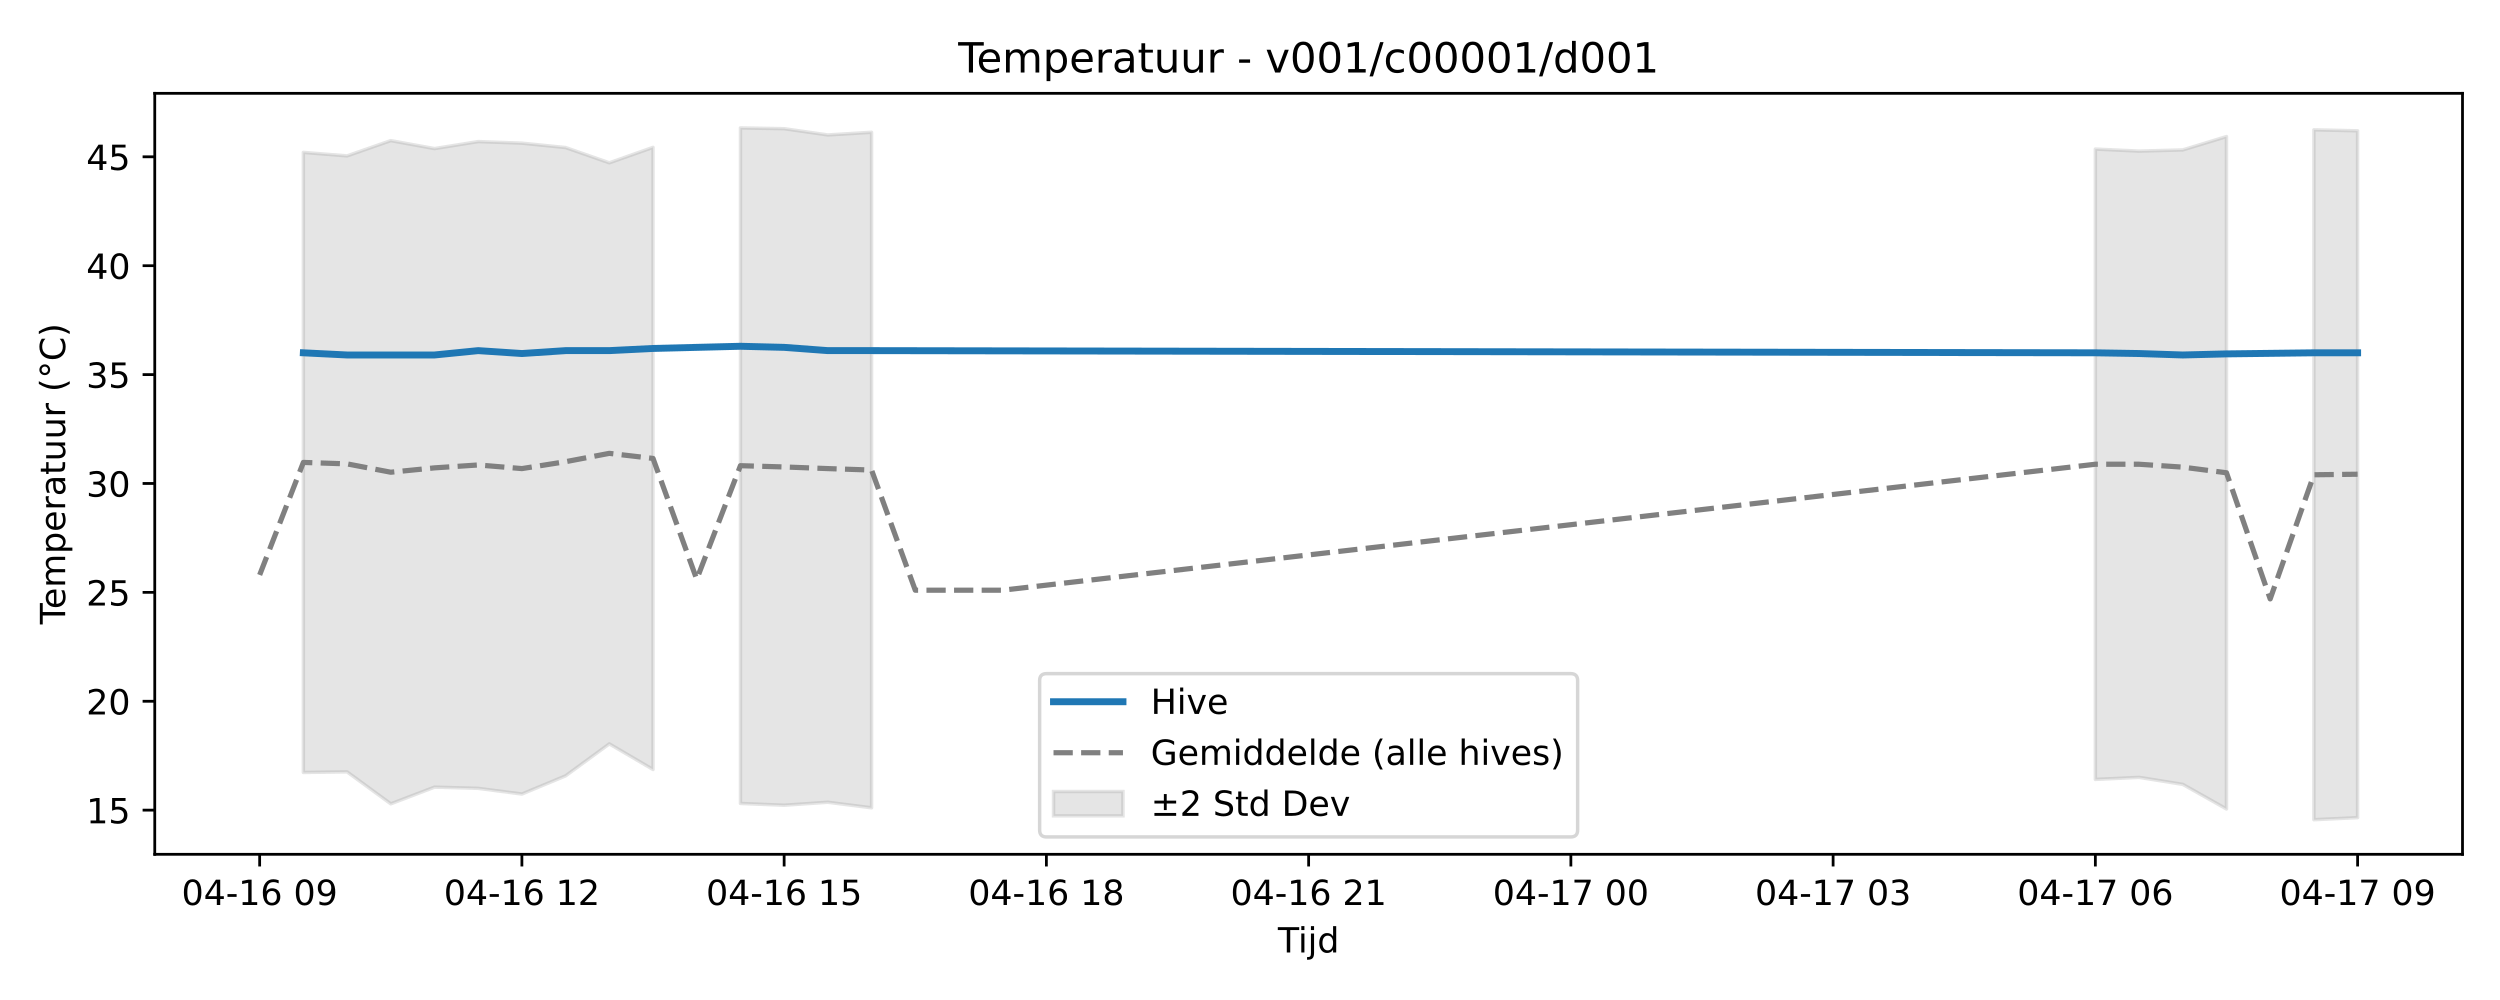
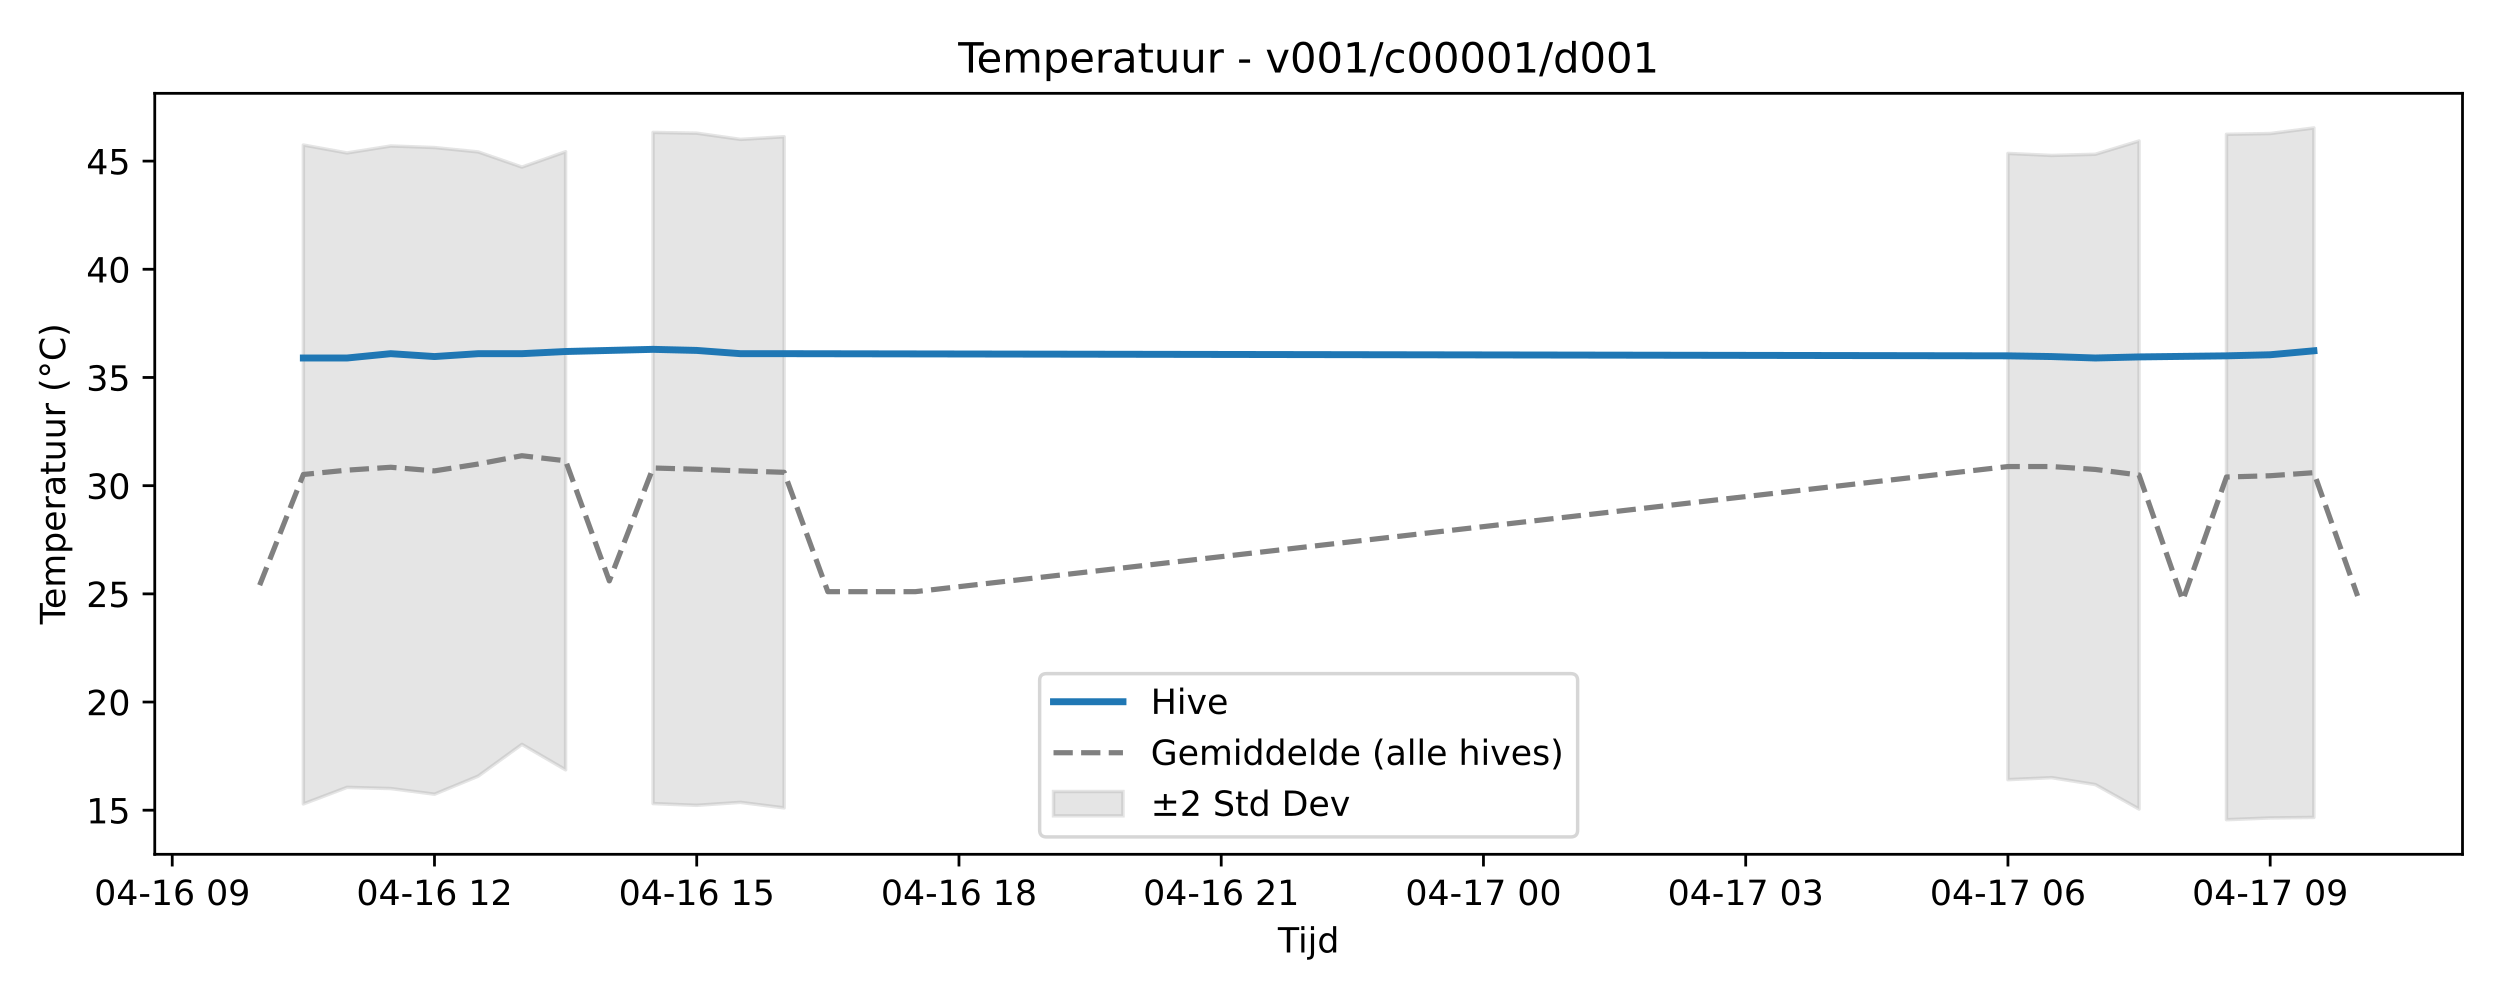
<svg xmlns="http://www.w3.org/2000/svg" xmlns:xlink="http://www.w3.org/1999/xlink" width="720pt" height="288pt" viewBox="0 0 720 288" version="1.1">
  <defs>
    <style type="text/css">*{stroke-linejoin: round; stroke-linecap: butt}</style>
  </defs>
  <g id="figure_1">
    <g id="patch_1">
      <path d="M 0 288  L 720 288  L 720 0  L 0 0  z " style="fill: #ffffff" />
    </g>
    <g id="axes_1">
      <g id="patch_2">
        <path d="M 44.57 246.04  L 709.2 246.04  L 709.2 26.88  L 44.57 26.88  z " style="fill: #ffffff" />
      </g>
      <g id="FillBetweenPolyCollection_1">
-         <path d="M 87.368 43.884  L 87.368 222.471  L 99.956 222.298  L 112.544 231.503  L 125.131 226.7  L 137.719 227.047  L 150.307 228.683  L 162.894 223.445  L 175.482 214.24  L 188.07 221.617  L 188.07 42.439  L 188.07 42.439  L 175.482 46.889  L 162.894 42.492  L 150.307 41.226  L 137.719 40.772  L 125.131 42.791  L 112.544 40.498  L 99.956 44.894  L 87.368 43.884  z " clip-path="url(#p952628456d)" style="fill: #808080; fill-opacity: 0.2; stroke: #808080; stroke-opacity: 0.2" />
-         <path d="M 213.245 36.842  L 213.245 231.395  L 225.833 231.909  L 238.42 231.049  L 251.008 232.649  L 251.008 38.096  L 251.008 38.096  L 238.42 38.861  L 225.833 37.06  L 213.245 36.842  z " clip-path="url(#p952628456d)" style="fill: #808080; fill-opacity: 0.2; stroke: #808080; stroke-opacity: 0.2" />
-         <path d="M 603.463 42.928  L 603.463 224.472  L 616.051 223.881  L 628.639 225.9  L 641.226 232.99  L 641.226 39.324  L 641.226 39.324  L 628.639 43.173  L 616.051 43.52  L 603.463 42.928  z " clip-path="url(#p952628456d)" style="fill: #808080; fill-opacity: 0.2; stroke: #808080; stroke-opacity: 0.2" />
-         <path d="M 666.402 37.386  L 666.402 236.078  L 678.99 235.478  L 678.99 37.672  L 678.99 37.672  L 666.402 37.386  z " clip-path="url(#p952628456d)" style="fill: #808080; fill-opacity: 0.2; stroke: #808080; stroke-opacity: 0.2" />
+         <path d="M 87.368 41.767  L 87.368 231.532  L 99.956 226.761  L 112.544 227.105  L 125.131 228.731  L 137.719 223.527  L 150.307 214.382  L 162.894 221.711  L 162.894 43.696  L 162.894 43.696  L 150.307 48.117  L 137.719 43.749  L 125.131 42.491  L 112.544 42.04  L 99.956 44.046  L 87.368 41.767  z " clip-path="url(#pdb04293e7e)" style="fill: #808080; fill-opacity: 0.2; stroke: #808080; stroke-opacity: 0.2" />
+         <path d="M 188.07 38.135  L 188.07 231.425  L 200.657 231.936  L 213.245 231.081  L 225.833 232.672  L 225.833 39.382  L 225.833 39.382  L 213.245 40.141  L 200.657 38.352  L 188.07 38.135  z " clip-path="url(#pdb04293e7e)" style="fill: #808080; fill-opacity: 0.2; stroke: #808080; stroke-opacity: 0.2" />
+         <path d="M 578.288 44.183  L 578.288 224.547  L 590.876 223.96  L 603.463 225.966  L 616.051 233.01  L 616.051 40.601  L 616.051 40.601  L 603.463 44.426  L 590.876 44.77  L 578.288 44.183  z " clip-path="url(#pdb04293e7e)" style="fill: #808080; fill-opacity: 0.2; stroke: #808080; stroke-opacity: 0.2" />
+         <path d="M 641.226 38.676  L 641.226 236.078  L 653.814 235.568  L 666.402 235.419  L 666.402 36.842  L 666.402 36.842  L 653.814 38.459  L 641.226 38.676  z " clip-path="url(#pdb04293e7e)" style="fill: #808080; fill-opacity: 0.2; stroke: #808080; stroke-opacity: 0.2" />
      </g>
      <g id="matplotlib.axis_1">
        <g id="xtick_1">
          <g id="line2d_1">
            <defs>
-               <path id="mdf145e4565" d="M 0 0  L 0 3.5  " style="stroke: #000000; stroke-width: 0.8" />
-             </defs>
-             <g>
-               <use xlink:href="#mdf145e4565" x="74.78" y="246.04" style="stroke: #000000; stroke-width: 0.8" />
+               <path id="m6096164edd" d="M 0 0  L 0 3.5  " style="stroke: #000000; stroke-width: 0.8" />
+             </defs>
+             <g>
+               <use xlink:href="#m6096164edd" x="49.605" y="246.04" style="stroke: #000000; stroke-width: 0.8" />
            </g>
          </g>
          <g id="text_1">
-             <g transform="translate(52.29999 260.6384) scale(0.1 -0.1)">
+             <g transform="translate(27.12461 260.6384) scale(0.1 -0.1)">
              <defs>
                <path id="DejaVuSans-30" d="M 2034 4250  Q 1547 4250 1301 3770  Q 1056 3291 1056 2328  Q 1056 1369 1301 889  Q 1547 409 2034 409  Q 2525 409 2770 889  Q 3016 1369 3016 2328  Q 3016 3291 2770 3770  Q 2525 4250 2034 4250  z M 2034 4750  Q 2819 4750 3233 4129  Q 3647 3509 3647 2328  Q 3647 1150 3233 529  Q 2819 -91 2034 -91  Q 1250 -91 836 529  Q 422 1150 422 2328  Q 422 3509 836 4129  Q 1250 4750 2034 4750  z " transform="scale(0.015625)" />
                <path id="DejaVuSans-34" d="M 2419 4116  L 825 1625  L 2419 1625  L 2419 4116  z M 2253 4666  L 3047 4666  L 3047 1625  L 3713 1625  L 3713 1100  L 3047 1100  L 3047 0  L 2419 0  L 2419 1100  L 313 1100  L 313 1709  L 2253 4666  z " transform="scale(0.015625)" />
                <path id="DejaVuSans-2d" d="M 313 2009  L 1997 2009  L 1997 1497  L 313 1497  L 313 2009  z " transform="scale(0.015625)" />
                <path id="DejaVuSans-31" d="M 794 531  L 1825 531  L 1825 4091  L 703 3866  L 703 4441  L 1819 4666  L 2450 4666  L 2450 531  L 3481 531  L 3481 0  L 794 0  L 794 531  z " transform="scale(0.015625)" />
                <path id="DejaVuSans-36" d="M 2113 2584  Q 1688 2584 1439 2293  Q 1191 2003 1191 1497  Q 1191 994 1439 701  Q 1688 409 2113 409  Q 2538 409 2786 701  Q 3034 994 3034 1497  Q 3034 2003 2786 2293  Q 2538 2584 2113 2584  z M 3366 4563  L 3366 3988  Q 3128 4100 2886 4159  Q 2644 4219 2406 4219  Q 1781 4219 1451 3797  Q 1122 3375 1075 2522  Q 1259 2794 1537 2939  Q 1816 3084 2150 3084  Q 2853 3084 3261 2657  Q 3669 2231 3669 1497  Q 3669 778 3244 343  Q 2819 -91 2113 -91  Q 1303 -91 875 529  Q 447 1150 447 2328  Q 447 3434 972 4092  Q 1497 4750 2381 4750  Q 2619 4750 2861 4703  Q 3103 4656 3366 4563  z " transform="scale(0.015625)" />
                <path id="DejaVuSans-20" transform="scale(0.015625)" />
                <path id="DejaVuSans-39" d="M 703 97  L 703 672  Q 941 559 1184 500  Q 1428 441 1663 441  Q 2288 441 2617 861  Q 2947 1281 2994 2138  Q 2813 1869 2534 1725  Q 2256 1581 1919 1581  Q 1219 1581 811 2004  Q 403 2428 403 3163  Q 403 3881 828 4315  Q 1253 4750 1959 4750  Q 2769 4750 3195 4129  Q 3622 3509 3622 2328  Q 3622 1225 3098 567  Q 2575 -91 1691 -91  Q 1453 -91 1209 -44  Q 966 3 703 97  z M 1959 2075  Q 2384 2075 2632 2365  Q 2881 2656 2881 3163  Q 2881 3666 2632 3958  Q 2384 4250 1959 4250  Q 1534 4250 1286 3958  Q 1038 3666 1038 3163  Q 1038 2656 1286 2365  Q 1534 2075 1959 2075  z " transform="scale(0.015625)" />
              </defs>
              <use xlink:href="#DejaVuSans-30" />
              <use xlink:href="#DejaVuSans-34" transform="translate(63.62305 0)" />
              <use xlink:href="#DejaVuSans-2d" transform="translate(127.2461 0)" />
              <use xlink:href="#DejaVuSans-31" transform="translate(163.3301 0)" />
              <use xlink:href="#DejaVuSans-36" transform="translate(226.9531 0)" />
              <use xlink:href="#DejaVuSans-20" transform="translate(290.5762 0)" />
              <use xlink:href="#DejaVuSans-30" transform="translate(322.3633 0)" />
              <use xlink:href="#DejaVuSans-39" transform="translate(385.9863 0)" />
            </g>
          </g>
        </g>
        <g id="xtick_2">
          <g id="line2d_2">
            <g>
-               <use xlink:href="#mdf145e4565" x="150.307" y="246.04" style="stroke: #000000; stroke-width: 0.8" />
+               <use xlink:href="#m6096164edd" x="125.131" y="246.04" style="stroke: #000000; stroke-width: 0.8" />
            </g>
          </g>
          <g id="text_2">
-             <g transform="translate(127.8261 260.6384) scale(0.1 -0.1)">
+             <g transform="translate(102.6507 260.6384) scale(0.1 -0.1)">
              <defs>
                <path id="DejaVuSans-32" d="M 1228 531  L 3431 531  L 3431 0  L 469 0  L 469 531  Q 828 903 1448 1529  Q 2069 2156 2228 2338  Q 2531 2678 2651 2914  Q 2772 3150 2772 3378  Q 2772 3750 2511 3984  Q 2250 4219 1831 4219  Q 1534 4219 1204 4116  Q 875 4013 500 3803  L 500 4441  Q 881 4594 1212 4672  Q 1544 4750 1819 4750  Q 2544 4750 2975 4387  Q 3406 4025 3406 3419  Q 3406 3131 3298 2873  Q 3191 2616 2906 2266  Q 2828 2175 2409 1742  Q 1991 1309 1228 531  z " transform="scale(0.015625)" />
              </defs>
              <use xlink:href="#DejaVuSans-30" />
              <use xlink:href="#DejaVuSans-34" transform="translate(63.62305 0)" />
              <use xlink:href="#DejaVuSans-2d" transform="translate(127.2461 0)" />
              <use xlink:href="#DejaVuSans-31" transform="translate(163.3301 0)" />
              <use xlink:href="#DejaVuSans-36" transform="translate(226.9531 0)" />
              <use xlink:href="#DejaVuSans-20" transform="translate(290.5762 0)" />
              <use xlink:href="#DejaVuSans-31" transform="translate(322.3633 0)" />
              <use xlink:href="#DejaVuSans-32" transform="translate(385.9863 0)" />
            </g>
          </g>
        </g>
        <g id="xtick_3">
          <g id="line2d_3">
            <g>
-               <use xlink:href="#mdf145e4565" x="225.833" y="246.04" style="stroke: #000000; stroke-width: 0.8" />
+               <use xlink:href="#m6096164edd" x="200.657" y="246.04" style="stroke: #000000; stroke-width: 0.8" />
            </g>
          </g>
          <g id="text_3">
-             <g transform="translate(203.3523 260.6384) scale(0.1 -0.1)">
+             <g transform="translate(178.1769 260.6384) scale(0.1 -0.1)">
              <defs>
                <path id="DejaVuSans-35" d="M 691 4666  L 3169 4666  L 3169 4134  L 1269 4134  L 1269 2991  Q 1406 3038 1543 3061  Q 1681 3084 1819 3084  Q 2600 3084 3056 2656  Q 3513 2228 3513 1497  Q 3513 744 3044 326  Q 2575 -91 1722 -91  Q 1428 -91 1123 -41  Q 819 9 494 109  L 494 744  Q 775 591 1075 516  Q 1375 441 1709 441  Q 2250 441 2565 725  Q 2881 1009 2881 1497  Q 2881 1984 2565 2268  Q 2250 2553 1709 2553  Q 1456 2553 1204 2497  Q 953 2441 691 2322  L 691 4666  z " transform="scale(0.015625)" />
              </defs>
              <use xlink:href="#DejaVuSans-30" />
              <use xlink:href="#DejaVuSans-34" transform="translate(63.62305 0)" />
              <use xlink:href="#DejaVuSans-2d" transform="translate(127.2461 0)" />
              <use xlink:href="#DejaVuSans-31" transform="translate(163.3301 0)" />
              <use xlink:href="#DejaVuSans-36" transform="translate(226.9531 0)" />
              <use xlink:href="#DejaVuSans-20" transform="translate(290.5762 0)" />
              <use xlink:href="#DejaVuSans-31" transform="translate(322.3633 0)" />
              <use xlink:href="#DejaVuSans-35" transform="translate(385.9863 0)" />
            </g>
          </g>
        </g>
        <g id="xtick_4">
          <g id="line2d_4">
            <g>
-               <use xlink:href="#mdf145e4565" x="301.359" y="246.04" style="stroke: #000000; stroke-width: 0.8" />
+               <use xlink:href="#m6096164edd" x="276.183" y="246.04" style="stroke: #000000; stroke-width: 0.8" />
            </g>
          </g>
          <g id="text_4">
-             <g transform="translate(278.8784 260.6384) scale(0.1 -0.1)">
+             <g transform="translate(253.703 260.6384) scale(0.1 -0.1)">
              <defs>
                <path id="DejaVuSans-38" d="M 2034 2216  Q 1584 2216 1326 1975  Q 1069 1734 1069 1313  Q 1069 891 1326 650  Q 1584 409 2034 409  Q 2484 409 2743 651  Q 3003 894 3003 1313  Q 3003 1734 2745 1975  Q 2488 2216 2034 2216  z M 1403 2484  Q 997 2584 770 2862  Q 544 3141 544 3541  Q 544 4100 942 4425  Q 1341 4750 2034 4750  Q 2731 4750 3128 4425  Q 3525 4100 3525 3541  Q 3525 3141 3298 2862  Q 3072 2584 2669 2484  Q 3125 2378 3379 2068  Q 3634 1759 3634 1313  Q 3634 634 3220 271  Q 2806 -91 2034 -91  Q 1263 -91 848 271  Q 434 634 434 1313  Q 434 1759 690 2068  Q 947 2378 1403 2484  z M 1172 3481  Q 1172 3119 1398 2916  Q 1625 2713 2034 2713  Q 2441 2713 2670 2916  Q 2900 3119 2900 3481  Q 2900 3844 2670 4047  Q 2441 4250 2034 4250  Q 1625 4250 1398 4047  Q 1172 3844 1172 3481  z " transform="scale(0.015625)" />
              </defs>
              <use xlink:href="#DejaVuSans-30" />
              <use xlink:href="#DejaVuSans-34" transform="translate(63.62305 0)" />
              <use xlink:href="#DejaVuSans-2d" transform="translate(127.2461 0)" />
              <use xlink:href="#DejaVuSans-31" transform="translate(163.3301 0)" />
              <use xlink:href="#DejaVuSans-36" transform="translate(226.9531 0)" />
              <use xlink:href="#DejaVuSans-20" transform="translate(290.5762 0)" />
              <use xlink:href="#DejaVuSans-31" transform="translate(322.3633 0)" />
              <use xlink:href="#DejaVuSans-38" transform="translate(385.9863 0)" />
            </g>
          </g>
        </g>
        <g id="xtick_5">
          <g id="line2d_5">
            <g>
-               <use xlink:href="#mdf145e4565" x="376.885" y="246.04" style="stroke: #000000; stroke-width: 0.8" />
+               <use xlink:href="#m6096164edd" x="351.71" y="246.04" style="stroke: #000000; stroke-width: 0.8" />
            </g>
          </g>
          <g id="text_5">
-             <g transform="translate(354.4045 260.6384) scale(0.1 -0.1)">
+             <g transform="translate(329.2292 260.6384) scale(0.1 -0.1)">
              <use xlink:href="#DejaVuSans-30" />
              <use xlink:href="#DejaVuSans-34" transform="translate(63.62305 0)" />
              <use xlink:href="#DejaVuSans-2d" transform="translate(127.2461 0)" />
              <use xlink:href="#DejaVuSans-31" transform="translate(163.3301 0)" />
              <use xlink:href="#DejaVuSans-36" transform="translate(226.9531 0)" />
              <use xlink:href="#DejaVuSans-20" transform="translate(290.5762 0)" />
              <use xlink:href="#DejaVuSans-32" transform="translate(322.3633 0)" />
              <use xlink:href="#DejaVuSans-31" transform="translate(385.9863 0)" />
            </g>
          </g>
        </g>
        <g id="xtick_6">
          <g id="line2d_6">
            <g>
-               <use xlink:href="#mdf145e4565" x="452.411" y="246.04" style="stroke: #000000; stroke-width: 0.8" />
+               <use xlink:href="#m6096164edd" x="427.236" y="246.04" style="stroke: #000000; stroke-width: 0.8" />
            </g>
          </g>
          <g id="text_6">
-             <g transform="translate(429.9307 260.6384) scale(0.1 -0.1)">
+             <g transform="translate(404.7553 260.6384) scale(0.1 -0.1)">
              <defs>
                <path id="DejaVuSans-37" d="M 525 4666  L 3525 4666  L 3525 4397  L 1831 0  L 1172 0  L 2766 4134  L 525 4134  L 525 4666  z " transform="scale(0.015625)" />
              </defs>
              <use xlink:href="#DejaVuSans-30" />
              <use xlink:href="#DejaVuSans-34" transform="translate(63.62305 0)" />
              <use xlink:href="#DejaVuSans-2d" transform="translate(127.2461 0)" />
              <use xlink:href="#DejaVuSans-31" transform="translate(163.3301 0)" />
              <use xlink:href="#DejaVuSans-37" transform="translate(226.9531 0)" />
              <use xlink:href="#DejaVuSans-20" transform="translate(290.5762 0)" />
              <use xlink:href="#DejaVuSans-30" transform="translate(322.3633 0)" />
              <use xlink:href="#DejaVuSans-30" transform="translate(385.9863 0)" />
            </g>
          </g>
        </g>
        <g id="xtick_7">
          <g id="line2d_7">
            <g>
-               <use xlink:href="#mdf145e4565" x="527.937" y="246.04" style="stroke: #000000; stroke-width: 0.8" />
+               <use xlink:href="#m6096164edd" x="502.762" y="246.04" style="stroke: #000000; stroke-width: 0.8" />
            </g>
          </g>
          <g id="text_7">
-             <g transform="translate(505.4568 260.6384) scale(0.1 -0.1)">
+             <g transform="translate(480.2814 260.6384) scale(0.1 -0.1)">
              <defs>
                <path id="DejaVuSans-33" d="M 2597 2516  Q 3050 2419 3304 2112  Q 3559 1806 3559 1356  Q 3559 666 3084 287  Q 2609 -91 1734 -91  Q 1441 -91 1130 -33  Q 819 25 488 141  L 488 750  Q 750 597 1062 519  Q 1375 441 1716 441  Q 2309 441 2620 675  Q 2931 909 2931 1356  Q 2931 1769 2642 2001  Q 2353 2234 1838 2234  L 1294 2234  L 1294 2753  L 1863 2753  Q 2328 2753 2575 2939  Q 2822 3125 2822 3475  Q 2822 3834 2567 4026  Q 2313 4219 1838 4219  Q 1578 4219 1281 4162  Q 984 4106 628 3988  L 628 4550  Q 988 4650 1302 4700  Q 1616 4750 1894 4750  Q 2613 4750 3031 4423  Q 3450 4097 3450 3541  Q 3450 3153 3228 2886  Q 3006 2619 2597 2516  z " transform="scale(0.015625)" />
              </defs>
              <use xlink:href="#DejaVuSans-30" />
              <use xlink:href="#DejaVuSans-34" transform="translate(63.62305 0)" />
              <use xlink:href="#DejaVuSans-2d" transform="translate(127.2461 0)" />
              <use xlink:href="#DejaVuSans-31" transform="translate(163.3301 0)" />
              <use xlink:href="#DejaVuSans-37" transform="translate(226.9531 0)" />
              <use xlink:href="#DejaVuSans-20" transform="translate(290.5762 0)" />
              <use xlink:href="#DejaVuSans-30" transform="translate(322.3633 0)" />
              <use xlink:href="#DejaVuSans-33" transform="translate(385.9863 0)" />
            </g>
          </g>
        </g>
        <g id="xtick_8">
          <g id="line2d_8">
            <g>
-               <use xlink:href="#mdf145e4565" x="603.463" y="246.04" style="stroke: #000000; stroke-width: 0.8" />
+               <use xlink:href="#m6096164edd" x="578.288" y="246.04" style="stroke: #000000; stroke-width: 0.8" />
            </g>
          </g>
          <g id="text_8">
-             <g transform="translate(580.9829 260.6384) scale(0.1 -0.1)">
+             <g transform="translate(555.8076 260.6384) scale(0.1 -0.1)">
              <use xlink:href="#DejaVuSans-30" />
              <use xlink:href="#DejaVuSans-34" transform="translate(63.62305 0)" />
              <use xlink:href="#DejaVuSans-2d" transform="translate(127.2461 0)" />
              <use xlink:href="#DejaVuSans-31" transform="translate(163.3301 0)" />
              <use xlink:href="#DejaVuSans-37" transform="translate(226.9531 0)" />
              <use xlink:href="#DejaVuSans-20" transform="translate(290.5762 0)" />
              <use xlink:href="#DejaVuSans-30" transform="translate(322.3633 0)" />
              <use xlink:href="#DejaVuSans-36" transform="translate(385.9863 0)" />
            </g>
          </g>
        </g>
        <g id="xtick_9">
          <g id="line2d_9">
            <g>
-               <use xlink:href="#mdf145e4565" x="678.99" y="246.04" style="stroke: #000000; stroke-width: 0.8" />
+               <use xlink:href="#m6096164edd" x="653.814" y="246.04" style="stroke: #000000; stroke-width: 0.8" />
            </g>
          </g>
          <g id="text_9">
-             <g transform="translate(656.5091 260.6384) scale(0.1 -0.1)">
+             <g transform="translate(631.3337 260.6384) scale(0.1 -0.1)">
              <use xlink:href="#DejaVuSans-30" />
              <use xlink:href="#DejaVuSans-34" transform="translate(63.62305 0)" />
              <use xlink:href="#DejaVuSans-2d" transform="translate(127.2461 0)" />
              <use xlink:href="#DejaVuSans-31" transform="translate(163.3301 0)" />
              <use xlink:href="#DejaVuSans-37" transform="translate(226.9531 0)" />
              <use xlink:href="#DejaVuSans-20" transform="translate(290.5762 0)" />
              <use xlink:href="#DejaVuSans-30" transform="translate(322.3633 0)" />
              <use xlink:href="#DejaVuSans-39" transform="translate(385.9863 0)" />
            </g>
          </g>
        </g>
        <g id="text_10">
          <g transform="translate(368.035 274.3166) scale(0.1 -0.1)">
            <defs>
              <path id="DejaVuSans-54" d="M -19 4666  L 3928 4666  L 3928 4134  L 2272 4134  L 2272 0  L 1638 0  L 1638 4134  L -19 4134  L -19 4666  z " transform="scale(0.015625)" />
              <path id="DejaVuSans-69" d="M 603 3500  L 1178 3500  L 1178 0  L 603 0  L 603 3500  z M 603 4863  L 1178 4863  L 1178 4134  L 603 4134  L 603 4863  z " transform="scale(0.015625)" />
              <path id="DejaVuSans-6a" d="M 603 3500  L 1178 3500  L 1178 -63  Q 1178 -731 923 -1031  Q 669 -1331 103 -1331  L -116 -1331  L -116 -844  L 38 -844  Q 366 -844 484 -692  Q 603 -541 603 -63  L 603 3500  z M 603 4863  L 1178 4863  L 1178 4134  L 603 4134  L 603 4863  z " transform="scale(0.015625)" />
              <path id="DejaVuSans-64" d="M 2906 2969  L 2906 4863  L 3481 4863  L 3481 0  L 2906 0  L 2906 525  Q 2725 213 2448 61  Q 2172 -91 1784 -91  Q 1150 -91 751 415  Q 353 922 353 1747  Q 353 2572 751 3078  Q 1150 3584 1784 3584  Q 2172 3584 2448 3432  Q 2725 3281 2906 2969  z M 947 1747  Q 947 1113 1208 752  Q 1469 391 1925 391  Q 2381 391 2643 752  Q 2906 1113 2906 1747  Q 2906 2381 2643 2742  Q 2381 3103 1925 3103  Q 1469 3103 1208 2742  Q 947 2381 947 1747  z " transform="scale(0.015625)" />
            </defs>
            <use xlink:href="#DejaVuSans-54" />
            <use xlink:href="#DejaVuSans-69" transform="translate(57.95898 0)" />
            <use xlink:href="#DejaVuSans-6a" transform="translate(85.74219 0)" />
            <use xlink:href="#DejaVuSans-64" transform="translate(113.5254 0)" />
          </g>
        </g>
      </g>
      <g id="matplotlib.axis_2">
        <g id="ytick_1">
          <g id="line2d_10">
            <defs>
-               <path id="m9f8a02b4e0" d="M 0 0  L -3.5 0  " style="stroke: #000000; stroke-width: 0.8" />
-             </defs>
-             <g>
-               <use xlink:href="#m9f8a02b4e0" x="44.57" y="233.323" style="stroke: #000000; stroke-width: 0.8" />
+               <path id="me7d1e94ff0" d="M 0 0  L -3.5 0  " style="stroke: #000000; stroke-width: 0.8" />
+             </defs>
+             <g>
+               <use xlink:href="#me7d1e94ff0" x="44.57" y="233.341" style="stroke: #000000; stroke-width: 0.8" />
            </g>
          </g>
          <g id="text_11">
-             <g transform="translate(24.845 237.1227) scale(0.1 -0.1)">
+             <g transform="translate(24.845 237.1406) scale(0.1 -0.1)">
              <use xlink:href="#DejaVuSans-31" />
              <use xlink:href="#DejaVuSans-35" transform="translate(63.62305 0)" />
            </g>
          </g>
        </g>
        <g id="ytick_2">
          <g id="line2d_11">
            <g>
-               <use xlink:href="#m9f8a02b4e0" x="44.57" y="201.963" style="stroke: #000000; stroke-width: 0.8" />
+               <use xlink:href="#me7d1e94ff0" x="44.57" y="202.184" style="stroke: #000000; stroke-width: 0.8" />
            </g>
          </g>
          <g id="text_12">
-             <g transform="translate(24.845 205.7618) scale(0.1 -0.1)">
+             <g transform="translate(24.845 205.9833) scale(0.1 -0.1)">
              <use xlink:href="#DejaVuSans-32" />
              <use xlink:href="#DejaVuSans-30" transform="translate(63.62305 0)" />
            </g>
          </g>
        </g>
        <g id="ytick_3">
          <g id="line2d_12">
            <g>
-               <use xlink:href="#m9f8a02b4e0" x="44.57" y="170.602" style="stroke: #000000; stroke-width: 0.8" />
+               <use xlink:href="#me7d1e94ff0" x="44.57" y="171.027" style="stroke: #000000; stroke-width: 0.8" />
            </g>
          </g>
          <g id="text_13">
-             <g transform="translate(24.845 174.4009) scale(0.1 -0.1)">
+             <g transform="translate(24.845 174.826) scale(0.1 -0.1)">
              <use xlink:href="#DejaVuSans-32" />
              <use xlink:href="#DejaVuSans-35" transform="translate(63.62305 0)" />
            </g>
          </g>
        </g>
        <g id="ytick_4">
          <g id="line2d_13">
            <g>
-               <use xlink:href="#m9f8a02b4e0" x="44.57" y="139.241" style="stroke: #000000; stroke-width: 0.8" />
+               <use xlink:href="#me7d1e94ff0" x="44.57" y="139.869" style="stroke: #000000; stroke-width: 0.8" />
            </g>
          </g>
          <g id="text_14">
-             <g transform="translate(24.845 143.0399) scale(0.1 -0.1)">
+             <g transform="translate(24.845 143.6687) scale(0.1 -0.1)">
              <use xlink:href="#DejaVuSans-33" />
              <use xlink:href="#DejaVuSans-30" transform="translate(63.62305 0)" />
            </g>
          </g>
        </g>
        <g id="ytick_5">
          <g id="line2d_14">
            <g>
-               <use xlink:href="#m9f8a02b4e0" x="44.57" y="107.88" style="stroke: #000000; stroke-width: 0.8" />
+               <use xlink:href="#me7d1e94ff0" x="44.57" y="108.712" style="stroke: #000000; stroke-width: 0.8" />
            </g>
          </g>
          <g id="text_15">
-             <g transform="translate(24.845 111.679) scale(0.1 -0.1)">
+             <g transform="translate(24.845 112.5114) scale(0.1 -0.1)">
              <use xlink:href="#DejaVuSans-33" />
              <use xlink:href="#DejaVuSans-35" transform="translate(63.62305 0)" />
            </g>
          </g>
        </g>
        <g id="ytick_6">
          <g id="line2d_15">
            <g>
-               <use xlink:href="#m9f8a02b4e0" x="44.57" y="76.519" style="stroke: #000000; stroke-width: 0.8" />
+               <use xlink:href="#me7d1e94ff0" x="44.57" y="77.555" style="stroke: #000000; stroke-width: 0.8" />
            </g>
          </g>
          <g id="text_16">
-             <g transform="translate(24.845 80.31809) scale(0.1 -0.1)">
+             <g transform="translate(24.845 81.35411) scale(0.1 -0.1)">
              <use xlink:href="#DejaVuSans-34" />
              <use xlink:href="#DejaVuSans-30" transform="translate(63.62305 0)" />
            </g>
          </g>
        </g>
        <g id="ytick_7">
          <g id="line2d_16">
            <g>
-               <use xlink:href="#m9f8a02b4e0" x="44.57" y="45.158" style="stroke: #000000; stroke-width: 0.8" />
+               <use xlink:href="#me7d1e94ff0" x="44.57" y="46.398" style="stroke: #000000; stroke-width: 0.8" />
            </g>
          </g>
          <g id="text_17">
-             <g transform="translate(24.845 48.95717) scale(0.1 -0.1)">
+             <g transform="translate(24.845 50.19681) scale(0.1 -0.1)">
              <use xlink:href="#DejaVuSans-34" />
              <use xlink:href="#DejaVuSans-35" transform="translate(63.62305 0)" />
            </g>
          </g>
        </g>
        <g id="text_18">
          <g transform="translate(18.76531 179.8162) rotate(-90) scale(0.1 -0.1)">
            <defs>
              <path id="DejaVuSans-65" d="M 3597 1894  L 3597 1613  L 953 1613  Q 991 1019 1311 708  Q 1631 397 2203 397  Q 2534 397 2845 478  Q 3156 559 3463 722  L 3463 178  Q 3153 47 2828 -22  Q 2503 -91 2169 -91  Q 1331 -91 842 396  Q 353 884 353 1716  Q 353 2575 817 3079  Q 1281 3584 2069 3584  Q 2775 3584 3186 3129  Q 3597 2675 3597 1894  z M 3022 2063  Q 3016 2534 2758 2815  Q 2500 3097 2075 3097  Q 1594 3097 1305 2825  Q 1016 2553 972 2059  L 3022 2063  z " transform="scale(0.015625)" />
              <path id="DejaVuSans-6d" d="M 3328 2828  Q 3544 3216 3844 3400  Q 4144 3584 4550 3584  Q 5097 3584 5394 3201  Q 5691 2819 5691 2113  L 5691 0  L 5113 0  L 5113 2094  Q 5113 2597 4934 2840  Q 4756 3084 4391 3084  Q 3944 3084 3684 2787  Q 3425 2491 3425 1978  L 3425 0  L 2847 0  L 2847 2094  Q 2847 2600 2669 2842  Q 2491 3084 2119 3084  Q 1678 3084 1418 2786  Q 1159 2488 1159 1978  L 1159 0  L 581 0  L 581 3500  L 1159 3500  L 1159 2956  Q 1356 3278 1631 3431  Q 1906 3584 2284 3584  Q 2666 3584 2933 3390  Q 3200 3197 3328 2828  z " transform="scale(0.015625)" />
              <path id="DejaVuSans-70" d="M 1159 525  L 1159 -1331  L 581 -1331  L 581 3500  L 1159 3500  L 1159 2969  Q 1341 3281 1617 3432  Q 1894 3584 2278 3584  Q 2916 3584 3314 3078  Q 3713 2572 3713 1747  Q 3713 922 3314 415  Q 2916 -91 2278 -91  Q 1894 -91 1617 61  Q 1341 213 1159 525  z M 3116 1747  Q 3116 2381 2855 2742  Q 2594 3103 2138 3103  Q 1681 3103 1420 2742  Q 1159 2381 1159 1747  Q 1159 1113 1420 752  Q 1681 391 2138 391  Q 2594 391 2855 752  Q 3116 1113 3116 1747  z " transform="scale(0.015625)" />
              <path id="DejaVuSans-72" d="M 2631 2963  Q 2534 3019 2420 3045  Q 2306 3072 2169 3072  Q 1681 3072 1420 2755  Q 1159 2438 1159 1844  L 1159 0  L 581 0  L 581 3500  L 1159 3500  L 1159 2956  Q 1341 3275 1631 3429  Q 1922 3584 2338 3584  Q 2397 3584 2469 3576  Q 2541 3569 2628 3553  L 2631 2963  z " transform="scale(0.015625)" />
              <path id="DejaVuSans-61" d="M 2194 1759  Q 1497 1759 1228 1600  Q 959 1441 959 1056  Q 959 750 1161 570  Q 1363 391 1709 391  Q 2188 391 2477 730  Q 2766 1069 2766 1631  L 2766 1759  L 2194 1759  z M 3341 1997  L 3341 0  L 2766 0  L 2766 531  Q 2569 213 2275 61  Q 1981 -91 1556 -91  Q 1019 -91 701 211  Q 384 513 384 1019  Q 384 1609 779 1909  Q 1175 2209 1959 2209  L 2766 2209  L 2766 2266  Q 2766 2663 2505 2880  Q 2244 3097 1772 3097  Q 1472 3097 1187 3025  Q 903 2953 641 2809  L 641 3341  Q 956 3463 1253 3523  Q 1550 3584 1831 3584  Q 2591 3584 2966 3190  Q 3341 2797 3341 1997  z " transform="scale(0.015625)" />
              <path id="DejaVuSans-74" d="M 1172 4494  L 1172 3500  L 2356 3500  L 2356 3053  L 1172 3053  L 1172 1153  Q 1172 725 1289 603  Q 1406 481 1766 481  L 2356 481  L 2356 0  L 1766 0  Q 1100 0 847 248  Q 594 497 594 1153  L 594 3053  L 172 3053  L 172 3500  L 594 3500  L 594 4494  L 1172 4494  z " transform="scale(0.015625)" />
              <path id="DejaVuSans-75" d="M 544 1381  L 544 3500  L 1119 3500  L 1119 1403  Q 1119 906 1312 657  Q 1506 409 1894 409  Q 2359 409 2629 706  Q 2900 1003 2900 1516  L 2900 3500  L 3475 3500  L 3475 0  L 2900 0  L 2900 538  Q 2691 219 2414 64  Q 2138 -91 1772 -91  Q 1169 -91 856 284  Q 544 659 544 1381  z M 1991 3584  L 1991 3584  z " transform="scale(0.015625)" />
              <path id="DejaVuSans-28" d="M 1984 4856  Q 1566 4138 1362 3434  Q 1159 2731 1159 2009  Q 1159 1288 1364 580  Q 1569 -128 1984 -844  L 1484 -844  Q 1016 -109 783 600  Q 550 1309 550 2009  Q 550 2706 781 3412  Q 1013 4119 1484 4856  L 1984 4856  z " transform="scale(0.015625)" />
              <path id="DejaVuSans-b0" d="M 1600 4347  Q 1350 4347 1178 4173  Q 1006 4000 1006 3750  Q 1006 3503 1178 3333  Q 1350 3163 1600 3163  Q 1850 3163 2022 3333  Q 2194 3503 2194 3750  Q 2194 3997 2020 4172  Q 1847 4347 1600 4347  z M 1600 4750  Q 1800 4750 1984 4673  Q 2169 4597 2303 4453  Q 2447 4313 2519 4134  Q 2591 3956 2591 3750  Q 2591 3338 2302 3052  Q 2013 2766 1594 2766  Q 1172 2766 890 3047  Q 609 3328 609 3750  Q 609 4169 896 4459  Q 1184 4750 1600 4750  z " transform="scale(0.015625)" />
              <path id="DejaVuSans-43" d="M 4122 4306  L 4122 3641  Q 3803 3938 3442 4084  Q 3081 4231 2675 4231  Q 1875 4231 1450 3742  Q 1025 3253 1025 2328  Q 1025 1406 1450 917  Q 1875 428 2675 428  Q 3081 428 3442 575  Q 3803 722 4122 1019  L 4122 359  Q 3791 134 3420 21  Q 3050 -91 2638 -91  Q 1578 -91 968 557  Q 359 1206 359 2328  Q 359 3453 968 4101  Q 1578 4750 2638 4750  Q 3056 4750 3426 4639  Q 3797 4528 4122 4306  z " transform="scale(0.015625)" />
              <path id="DejaVuSans-29" d="M 513 4856  L 1013 4856  Q 1481 4119 1714 3412  Q 1947 2706 1947 2009  Q 1947 1309 1714 600  Q 1481 -109 1013 -844  L 513 -844  Q 928 -128 1133 580  Q 1338 1288 1338 2009  Q 1338 2731 1133 3434  Q 928 4138 513 4856  z " transform="scale(0.015625)" />
            </defs>
            <use xlink:href="#DejaVuSans-54" />
            <use xlink:href="#DejaVuSans-65" transform="translate(44.08398 0)" />
            <use xlink:href="#DejaVuSans-6d" transform="translate(105.6074 0)" />
            <use xlink:href="#DejaVuSans-70" transform="translate(203.0195 0)" />
            <use xlink:href="#DejaVuSans-65" transform="translate(266.4961 0)" />
            <use xlink:href="#DejaVuSans-72" transform="translate(328.0195 0)" />
            <use xlink:href="#DejaVuSans-61" transform="translate(369.1328 0)" />
            <use xlink:href="#DejaVuSans-74" transform="translate(430.4121 0)" />
            <use xlink:href="#DejaVuSans-75" transform="translate(469.6211 0)" />
            <use xlink:href="#DejaVuSans-75" transform="translate(533 0)" />
            <use xlink:href="#DejaVuSans-72" transform="translate(596.3789 0)" />
            <use xlink:href="#DejaVuSans-20" transform="translate(637.4922 0)" />
            <use xlink:href="#DejaVuSans-28" transform="translate(669.2793 0)" />
            <use xlink:href="#DejaVuSans-b0" transform="translate(708.293 0)" />
            <use xlink:href="#DejaVuSans-43" transform="translate(758.293 0)" />
            <use xlink:href="#DejaVuSans-29" transform="translate(828.1172 0)" />
          </g>
        </g>
      </g>
      <g id="line2d_17">
-         <path d="M 87.368 101.608  L 99.956 102.235  L 112.544 102.235  L 125.131 102.235  L 137.719 100.98  L 150.307 101.817  L 162.894 100.98  L 175.482 100.98  L 188.07 100.353  L 213.245 99.726  L 225.833 100.04  L 238.42 100.98  L 251.008 100.98  L 603.463 101.608  L 616.051 101.817  L 628.639 102.235  L 641.226 101.921  L 666.402 101.608  L 678.99 101.608  " clip-path="url(#p952628456d)" style="fill: none; stroke: #1f77b4; stroke-width: 2; stroke-linecap: square" />
+         <path d="M 87.368 103.104  L 99.956 103.104  L 112.544 101.858  L 125.131 102.688  L 137.719 101.858  L 150.307 101.858  L 162.894 101.234  L 188.07 100.611  L 200.657 100.923  L 213.245 101.858  L 225.833 101.858  L 578.288 102.481  L 590.876 102.688  L 603.463 103.104  L 616.051 102.792  L 641.226 102.481  L 653.814 102.169  L 666.402 101.027  " clip-path="url(#pdb04293e7e)" style="fill: none; stroke: #1f77b4; stroke-width: 2; stroke-linecap: square" />
      </g>
      <g id="line2d_18">
-         <path d="M 74.78 165.584  L 87.368 133.178  L 99.956 133.596  L 112.544 136  L 125.131 134.746  L 137.719 133.909  L 150.307 134.955  L 162.894 132.969  L 175.482 130.564  L 188.07 132.028  L 200.657 166.838  L 213.245 134.118  L 225.833 134.484  L 238.42 134.955  L 251.008 135.373  L 263.596 169.974  L 288.771 169.974  L 603.463 133.7  L 616.051 133.7  L 628.639 134.537  L 641.226 136.157  L 653.814 172.483  L 666.402 136.732  L 678.99 136.575  " clip-path="url(#p952628456d)" style="fill: none; stroke-dasharray: 5.55,2.4; stroke-dashoffset: 0; stroke: #808080; stroke-width: 1.5" />
+         <path d="M 74.78 168.534  L 87.368 136.65  L 99.956 135.404  L 112.544 134.573  L 125.131 135.611  L 137.719 133.638  L 150.307 131.249  L 162.894 132.703  L 175.482 167.288  L 188.07 134.78  L 200.657 135.144  L 213.245 135.611  L 225.833 136.027  L 238.42 170.404  L 263.596 170.404  L 578.288 134.365  L 590.876 134.365  L 603.463 135.196  L 616.051 136.806  L 628.639 172.896  L 641.226 137.377  L 653.814 137.013  L 666.402 136.131  L 678.99 171.65  " clip-path="url(#pdb04293e7e)" style="fill: none; stroke-dasharray: 5.55,2.4; stroke-dashoffset: 0; stroke: #808080; stroke-width: 1.5" />
      </g>
      <g id="patch_3">
        <path d="M 44.57 246.04  L 44.57 26.88  " style="fill: none; stroke: #000000; stroke-width: 0.8; stroke-linejoin: miter; stroke-linecap: square" />
      </g>
      <g id="patch_4">
        <path d="M 709.2 246.04  L 709.2 26.88  " style="fill: none; stroke: #000000; stroke-width: 0.8; stroke-linejoin: miter; stroke-linecap: square" />
      </g>
      <g id="patch_5">
        <path d="M 44.57 246.04  L 709.2 246.04  " style="fill: none; stroke: #000000; stroke-width: 0.8; stroke-linejoin: miter; stroke-linecap: square" />
      </g>
      <g id="patch_6">
        <path d="M 44.57 26.88  L 709.2 26.88  " style="fill: none; stroke: #000000; stroke-width: 0.8; stroke-linejoin: miter; stroke-linecap: square" />
      </g>
      <g id="text_19">
        <g transform="translate(275.9631 20.88) scale(0.12 -0.12)">
          <defs>
            <path id="DejaVuSans-76" d="M 191 3500  L 800 3500  L 1894 563  L 2988 3500  L 3597 3500  L 2284 0  L 1503 0  L 191 3500  z " transform="scale(0.015625)" />
            <path id="DejaVuSans-2f" d="M 1625 4666  L 2156 4666  L 531 -594  L 0 -594  L 1625 4666  z " transform="scale(0.015625)" />
            <path id="DejaVuSans-63" d="M 3122 3366  L 3122 2828  Q 2878 2963 2633 3030  Q 2388 3097 2138 3097  Q 1578 3097 1268 2742  Q 959 2388 959 1747  Q 959 1106 1268 751  Q 1578 397 2138 397  Q 2388 397 2633 464  Q 2878 531 3122 666  L 3122 134  Q 2881 22 2623 -34  Q 2366 -91 2075 -91  Q 1284 -91 818 406  Q 353 903 353 1747  Q 353 2603 823 3093  Q 1294 3584 2113 3584  Q 2378 3584 2631 3529  Q 2884 3475 3122 3366  z " transform="scale(0.015625)" />
          </defs>
          <use xlink:href="#DejaVuSans-54" />
          <use xlink:href="#DejaVuSans-65" transform="translate(44.08398 0)" />
          <use xlink:href="#DejaVuSans-6d" transform="translate(105.6074 0)" />
          <use xlink:href="#DejaVuSans-70" transform="translate(203.0195 0)" />
          <use xlink:href="#DejaVuSans-65" transform="translate(266.4961 0)" />
          <use xlink:href="#DejaVuSans-72" transform="translate(328.0195 0)" />
          <use xlink:href="#DejaVuSans-61" transform="translate(369.1328 0)" />
          <use xlink:href="#DejaVuSans-74" transform="translate(430.4121 0)" />
          <use xlink:href="#DejaVuSans-75" transform="translate(469.6211 0)" />
          <use xlink:href="#DejaVuSans-75" transform="translate(533 0)" />
          <use xlink:href="#DejaVuSans-72" transform="translate(596.3789 0)" />
          <use xlink:href="#DejaVuSans-20" transform="translate(637.4922 0)" />
          <use xlink:href="#DejaVuSans-2d" transform="translate(669.2793 0)" />
          <use xlink:href="#DejaVuSans-20" transform="translate(705.3633 0)" />
          <use xlink:href="#DejaVuSans-76" transform="translate(737.1504 0)" />
          <use xlink:href="#DejaVuSans-30" transform="translate(796.3301 0)" />
          <use xlink:href="#DejaVuSans-30" transform="translate(859.9531 0)" />
          <use xlink:href="#DejaVuSans-31" transform="translate(923.5762 0)" />
          <use xlink:href="#DejaVuSans-2f" transform="translate(987.1992 0)" />
          <use xlink:href="#DejaVuSans-63" transform="translate(1020.891 0)" />
          <use xlink:href="#DejaVuSans-30" transform="translate(1075.871 0)" />
          <use xlink:href="#DejaVuSans-30" transform="translate(1139.494 0)" />
          <use xlink:href="#DejaVuSans-30" transform="translate(1203.117 0)" />
          <use xlink:href="#DejaVuSans-30" transform="translate(1266.74 0)" />
          <use xlink:href="#DejaVuSans-31" transform="translate(1330.363 0)" />
          <use xlink:href="#DejaVuSans-2f" transform="translate(1393.986 0)" />
          <use xlink:href="#DejaVuSans-64" transform="translate(1427.678 0)" />
          <use xlink:href="#DejaVuSans-30" transform="translate(1491.154 0)" />
          <use xlink:href="#DejaVuSans-30" transform="translate(1554.777 0)" />
          <use xlink:href="#DejaVuSans-31" transform="translate(1618.4 0)" />
        </g>
      </g>
      <g id="legend_1">
        <g id="patch_7">
          <path d="M 301.413 241.04  L 452.357 241.04  Q 454.357 241.04 454.357 239.04  L 454.357 196.006  Q 454.357 194.006 452.357 194.006  L 301.413 194.006  Q 299.413 194.006 299.413 196.006  L 299.413 239.04  Q 299.413 241.04 301.413 241.04  z " style="fill: #ffffff; opacity: 0.8; stroke: #cccccc; stroke-linejoin: miter" />
        </g>
        <g id="line2d_19">
          <path d="M 303.413 202.104  L 313.413 202.104  L 323.413 202.104  " style="fill: none; stroke: #1f77b4; stroke-width: 2; stroke-linecap: square" />
        </g>
        <g id="text_20">
          <g transform="translate(331.4131 205.6041) scale(0.1 -0.1)">
            <defs>
              <path id="DejaVuSans-48" d="M 628 4666  L 1259 4666  L 1259 2753  L 3553 2753  L 3553 4666  L 4184 4666  L 4184 0  L 3553 0  L 3553 2222  L 1259 2222  L 1259 0  L 628 0  L 628 4666  z " transform="scale(0.015625)" />
            </defs>
            <use xlink:href="#DejaVuSans-48" />
            <use xlink:href="#DejaVuSans-69" transform="translate(75.19531 0)" />
            <use xlink:href="#DejaVuSans-76" transform="translate(102.9785 0)" />
            <use xlink:href="#DejaVuSans-65" transform="translate(162.1582 0)" />
          </g>
        </g>
        <g id="line2d_20">
          <path d="M 303.413 216.782  L 313.413 216.782  L 323.413 216.782  " style="fill: none; stroke-dasharray: 5.55,2.4; stroke-dashoffset: 0; stroke: #808080; stroke-width: 1.5" />
        </g>
        <g id="text_21">
          <g transform="translate(331.4131 220.2822) scale(0.1 -0.1)">
            <defs>
              <path id="DejaVuSans-47" d="M 3809 666  L 3809 1919  L 2778 1919  L 2778 2438  L 4434 2438  L 4434 434  Q 4069 175 3628 42  Q 3188 -91 2688 -91  Q 1594 -91 976 548  Q 359 1188 359 2328  Q 359 3472 976 4111  Q 1594 4750 2688 4750  Q 3144 4750 3555 4637  Q 3966 4525 4313 4306  L 4313 3634  Q 3963 3931 3569 4081  Q 3175 4231 2741 4231  Q 1884 4231 1454 3753  Q 1025 3275 1025 2328  Q 1025 1384 1454 906  Q 1884 428 2741 428  Q 3075 428 3337 486  Q 3600 544 3809 666  z " transform="scale(0.015625)" />
              <path id="DejaVuSans-6c" d="M 603 4863  L 1178 4863  L 1178 0  L 603 0  L 603 4863  z " transform="scale(0.015625)" />
              <path id="DejaVuSans-68" d="M 3513 2113  L 3513 0  L 2938 0  L 2938 2094  Q 2938 2591 2744 2837  Q 2550 3084 2163 3084  Q 1697 3084 1428 2787  Q 1159 2491 1159 1978  L 1159 0  L 581 0  L 581 4863  L 1159 4863  L 1159 2956  Q 1366 3272 1645 3428  Q 1925 3584 2291 3584  Q 2894 3584 3203 3211  Q 3513 2838 3513 2113  z " transform="scale(0.015625)" />
              <path id="DejaVuSans-73" d="M 2834 3397  L 2834 2853  Q 2591 2978 2328 3040  Q 2066 3103 1784 3103  Q 1356 3103 1142 2972  Q 928 2841 928 2578  Q 928 2378 1081 2264  Q 1234 2150 1697 2047  L 1894 2003  Q 2506 1872 2764 1633  Q 3022 1394 3022 966  Q 3022 478 2636 193  Q 2250 -91 1575 -91  Q 1294 -91 989 -36  Q 684 19 347 128  L 347 722  Q 666 556 975 473  Q 1284 391 1588 391  Q 1994 391 2212 530  Q 2431 669 2431 922  Q 2431 1156 2273 1281  Q 2116 1406 1581 1522  L 1381 1569  Q 847 1681 609 1914  Q 372 2147 372 2553  Q 372 3047 722 3315  Q 1072 3584 1716 3584  Q 2034 3584 2315 3537  Q 2597 3491 2834 3397  z " transform="scale(0.015625)" />
            </defs>
            <use xlink:href="#DejaVuSans-47" />
            <use xlink:href="#DejaVuSans-65" transform="translate(77.49023 0)" />
            <use xlink:href="#DejaVuSans-6d" transform="translate(139.0137 0)" />
            <use xlink:href="#DejaVuSans-69" transform="translate(236.4258 0)" />
            <use xlink:href="#DejaVuSans-64" transform="translate(264.209 0)" />
            <use xlink:href="#DejaVuSans-64" transform="translate(327.6855 0)" />
            <use xlink:href="#DejaVuSans-65" transform="translate(391.1621 0)" />
            <use xlink:href="#DejaVuSans-6c" transform="translate(452.6855 0)" />
            <use xlink:href="#DejaVuSans-64" transform="translate(480.4688 0)" />
            <use xlink:href="#DejaVuSans-65" transform="translate(543.9453 0)" />
            <use xlink:href="#DejaVuSans-20" transform="translate(605.4688 0)" />
            <use xlink:href="#DejaVuSans-28" transform="translate(637.2559 0)" />
            <use xlink:href="#DejaVuSans-61" transform="translate(676.2695 0)" />
            <use xlink:href="#DejaVuSans-6c" transform="translate(737.5488 0)" />
            <use xlink:href="#DejaVuSans-6c" transform="translate(765.332 0)" />
            <use xlink:href="#DejaVuSans-65" transform="translate(793.1152 0)" />
            <use xlink:href="#DejaVuSans-20" transform="translate(854.6387 0)" />
            <use xlink:href="#DejaVuSans-68" transform="translate(886.4258 0)" />
            <use xlink:href="#DejaVuSans-69" transform="translate(949.8047 0)" />
            <use xlink:href="#DejaVuSans-76" transform="translate(977.5879 0)" />
            <use xlink:href="#DejaVuSans-65" transform="translate(1036.768 0)" />
            <use xlink:href="#DejaVuSans-73" transform="translate(1098.291 0)" />
            <use xlink:href="#DejaVuSans-29" transform="translate(1150.391 0)" />
          </g>
        </g>
        <g id="patch_8">
          <path d="M 303.413 234.96  L 323.413 234.96  L 323.413 227.96  L 303.413 227.96  z " style="fill: #808080; fill-opacity: 0.2; stroke: #808080; stroke-opacity: 0.2; stroke-linejoin: miter" />
        </g>
        <g id="text_22">
          <g transform="translate(331.4131 234.9603) scale(0.1 -0.1)">
            <defs>
              <path id="DejaVuSans-b1" d="M 2944 4013  L 2944 2803  L 4684 2803  L 4684 2272  L 2944 2272  L 2944 1063  L 2419 1063  L 2419 2272  L 678 2272  L 678 2803  L 2419 2803  L 2419 4013  L 2944 4013  z M 678 531  L 4684 531  L 4684 0  L 678 0  L 678 531  z " transform="scale(0.015625)" />
              <path id="DejaVuSans-53" d="M 3425 4513  L 3425 3897  Q 3066 4069 2747 4153  Q 2428 4238 2131 4238  Q 1616 4238 1336 4038  Q 1056 3838 1056 3469  Q 1056 3159 1242 3001  Q 1428 2844 1947 2747  L 2328 2669  Q 3034 2534 3370 2195  Q 3706 1856 3706 1288  Q 3706 609 3251 259  Q 2797 -91 1919 -91  Q 1588 -91 1214 -16  Q 841 59 441 206  L 441 856  Q 825 641 1194 531  Q 1563 422 1919 422  Q 2459 422 2753 634  Q 3047 847 3047 1241  Q 3047 1584 2836 1778  Q 2625 1972 2144 2069  L 1759 2144  Q 1053 2284 737 2584  Q 422 2884 422 3419  Q 422 4038 858 4394  Q 1294 4750 2059 4750  Q 2388 4750 2728 4690  Q 3069 4631 3425 4513  z " transform="scale(0.015625)" />
              <path id="DejaVuSans-44" d="M 1259 4147  L 1259 519  L 2022 519  Q 2988 519 3436 956  Q 3884 1394 3884 2338  Q 3884 3275 3436 3711  Q 2988 4147 2022 4147  L 1259 4147  z M 628 4666  L 1925 4666  Q 3281 4666 3915 4102  Q 4550 3538 4550 2338  Q 4550 1131 3912 565  Q 3275 0 1925 0  L 628 0  L 628 4666  z " transform="scale(0.015625)" />
            </defs>
            <use xlink:href="#DejaVuSans-b1" />
            <use xlink:href="#DejaVuSans-32" transform="translate(83.78906 0)" />
            <use xlink:href="#DejaVuSans-20" transform="translate(147.4121 0)" />
            <use xlink:href="#DejaVuSans-53" transform="translate(179.1992 0)" />
            <use xlink:href="#DejaVuSans-74" transform="translate(242.6758 0)" />
            <use xlink:href="#DejaVuSans-64" transform="translate(281.8848 0)" />
            <use xlink:href="#DejaVuSans-20" transform="translate(345.3613 0)" />
            <use xlink:href="#DejaVuSans-44" transform="translate(377.1484 0)" />
            <use xlink:href="#DejaVuSans-65" transform="translate(454.1504 0)" />
            <use xlink:href="#DejaVuSans-76" transform="translate(515.6738 0)" />
          </g>
        </g>
      </g>
    </g>
  </g>
  <defs>
-     <clipPath id="p952628456d">
+     <clipPath id="pdb04293e7e">
      <rect x="44.57" y="26.88" width="664.63" height="219.16" />
    </clipPath>
  </defs>
</svg>
